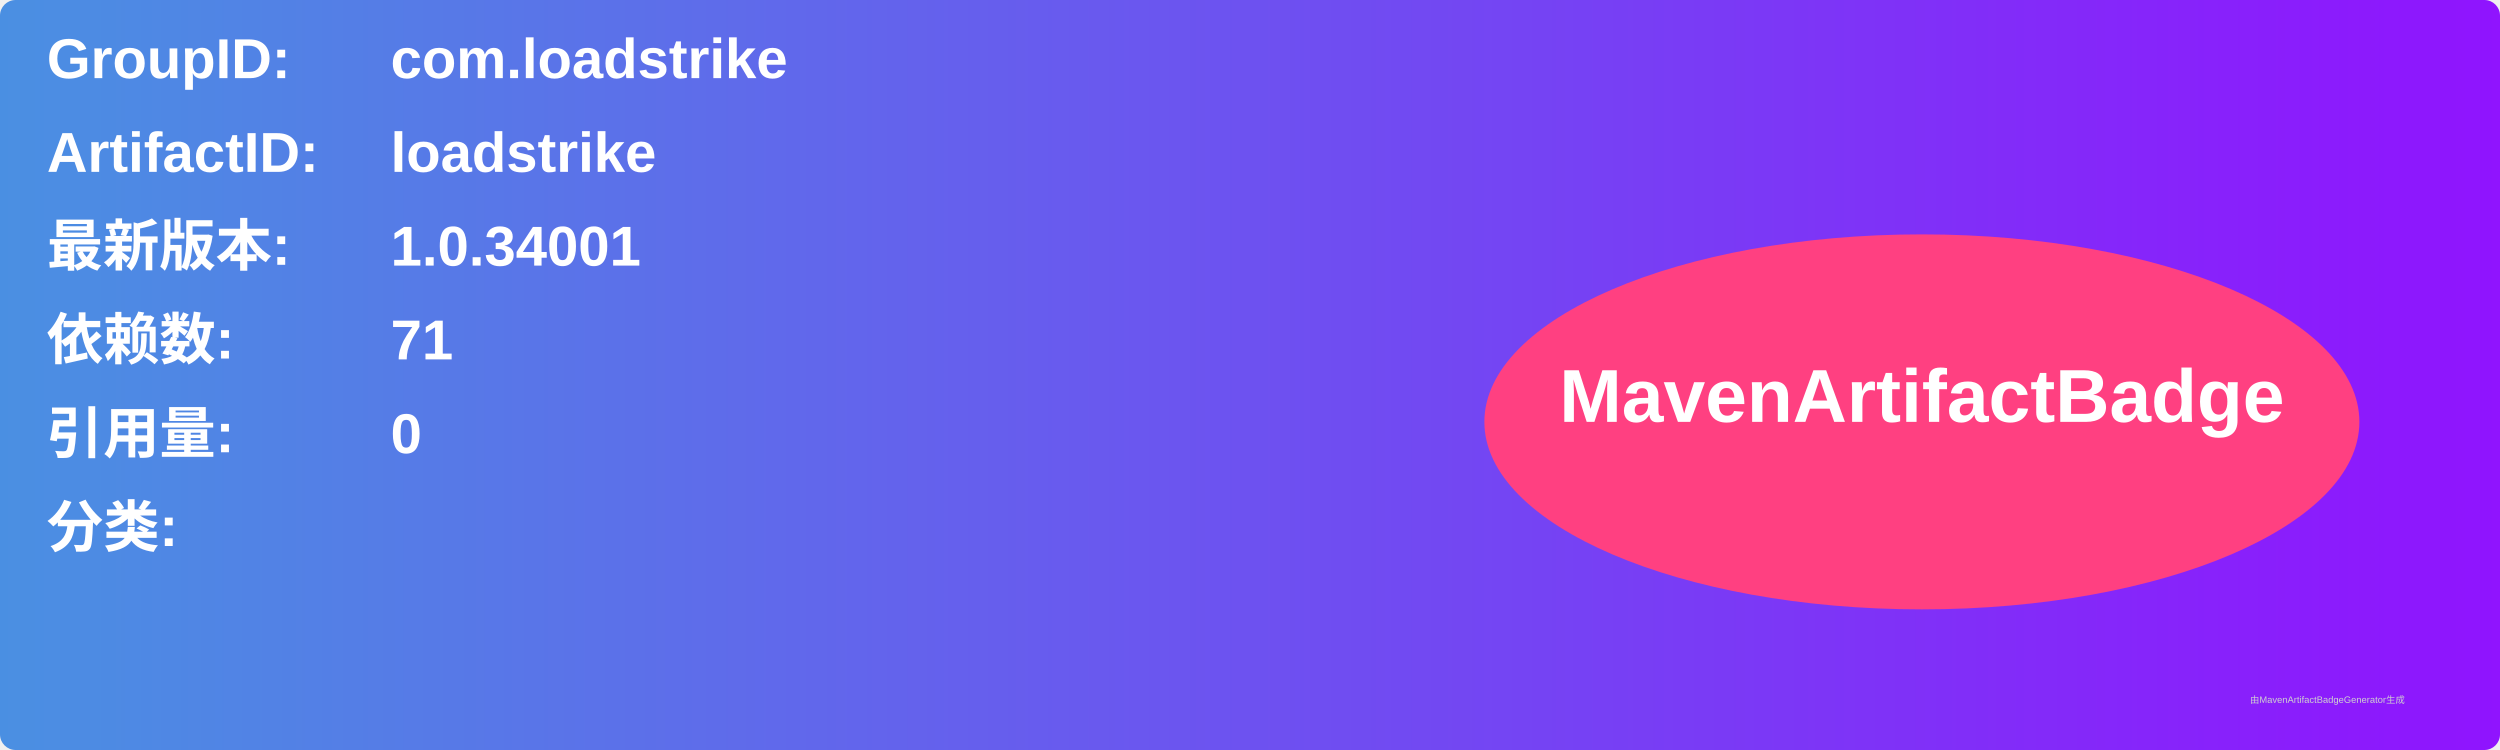
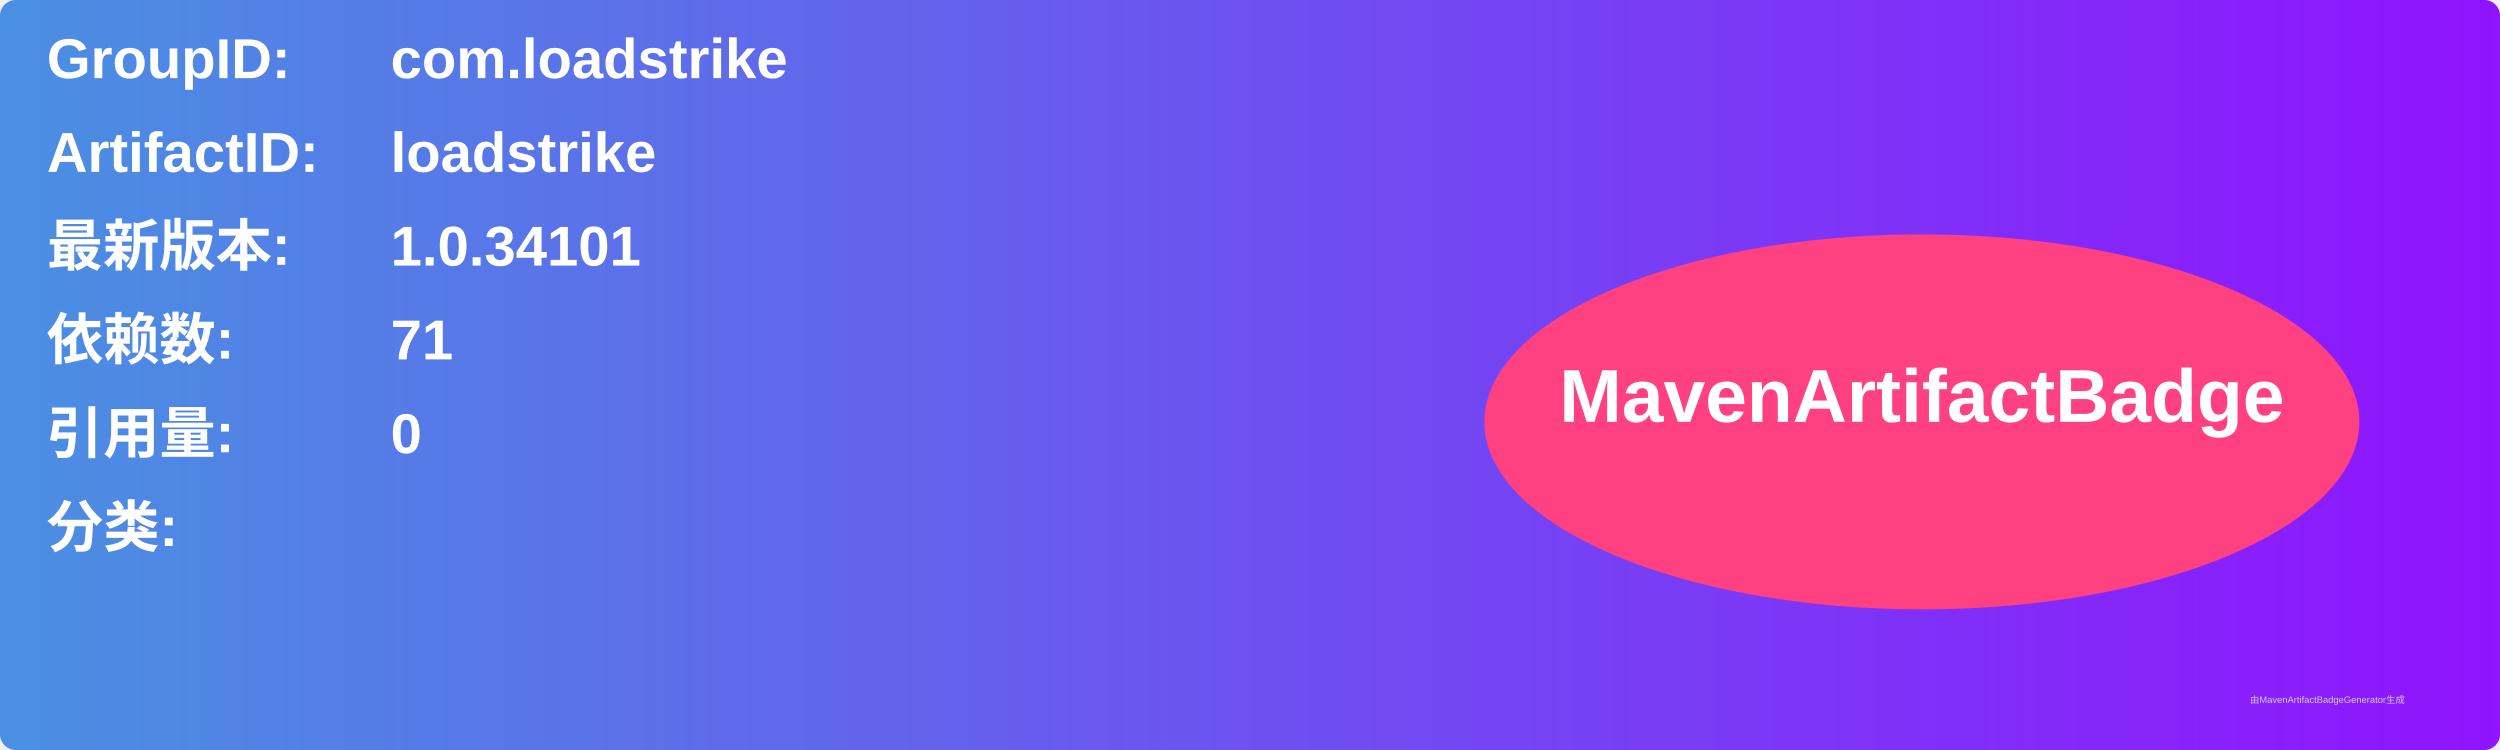
<svg xmlns="http://www.w3.org/2000/svg" width="800" height="240" viewBox="0 0 800 240">
  <linearGradient id="grad" x1="0%" y1="0%" x2="100%" y2="0%">
    <stop offset="0%" stop-color="#4a90e2" />
    <stop offset="100%" stop-color="#9013fe" />
  </linearGradient>
  <rect width="100%" height="100%" rx="5" ry="5" fill="url(#grad)" />
  <g transform="translate(15, 15)">
    <text x="0" y="10" font-family="Arial" font-size="18" fill="white" font-weight="bold" width="260">GroupID:</text>
    <text x="110" y="10" font-family="Arial" font-size="18" fill="white" font-weight="bold" width="460">com.loadstrike</text>
    <text x="0" y="40" font-family="Arial" font-size="18" fill="white" font-weight="bold" width="260">ArtifactID:</text>
    <text x="110" y="40" font-family="Arial" font-size="18" fill="white" font-weight="bold" width="460">loadstrike</text>
    <text x="0" y="70" font-family="Arial" font-size="18" fill="white" font-weight="bold">最新版本:</text>
    <text x="110" y="70" font-family="Arial" font-size="18" fill="white" font-weight="bold">
-       <tspan font-weight="bold">1.0.34001</tspan>
+       <tspan font-weight="bold">1.0.34101</tspan>
    </text>
    <text x="0" y="100" font-family="Arial" font-size="18" fill="white" font-weight="bold">依赖数: </text>
    <text x="110" y="100" font-family="Arial" font-size="18" fill="white">
      <tspan font-weight="bold">71</tspan>
    </text>
    <text x="0" y="130" font-family="Arial" font-size="18" fill="white" font-weight="bold">引用量: </text>
    <text x="110" y="130" font-family="Arial" font-size="18" fill="white">
      <tspan font-weight="bold">0</tspan>
    </text>
    <text x="0" y="160" font-family="Arial" font-size="18" fill="white" font-weight="bold">分类:</text>
    <text x="10" y="190" font-family="Arial" font-size="10" fill="white">
      <tspan font-weight="bold" />
    </text>
    <ellipse cx="600" cy="120" rx="140" ry="60" fill="#ff4081" />
    <text x="600" y="120" text-anchor="middle" font-family="Arial" font-size="24" fill="white" font-weight="bold">MavenArtifactBadge</text>
  </g>
  <text x="720" y="225" font-family="Arial" font-size="3" fill="#d0d0d0">由MavenArtifactBadgeGenerator生成</text>
</svg>
